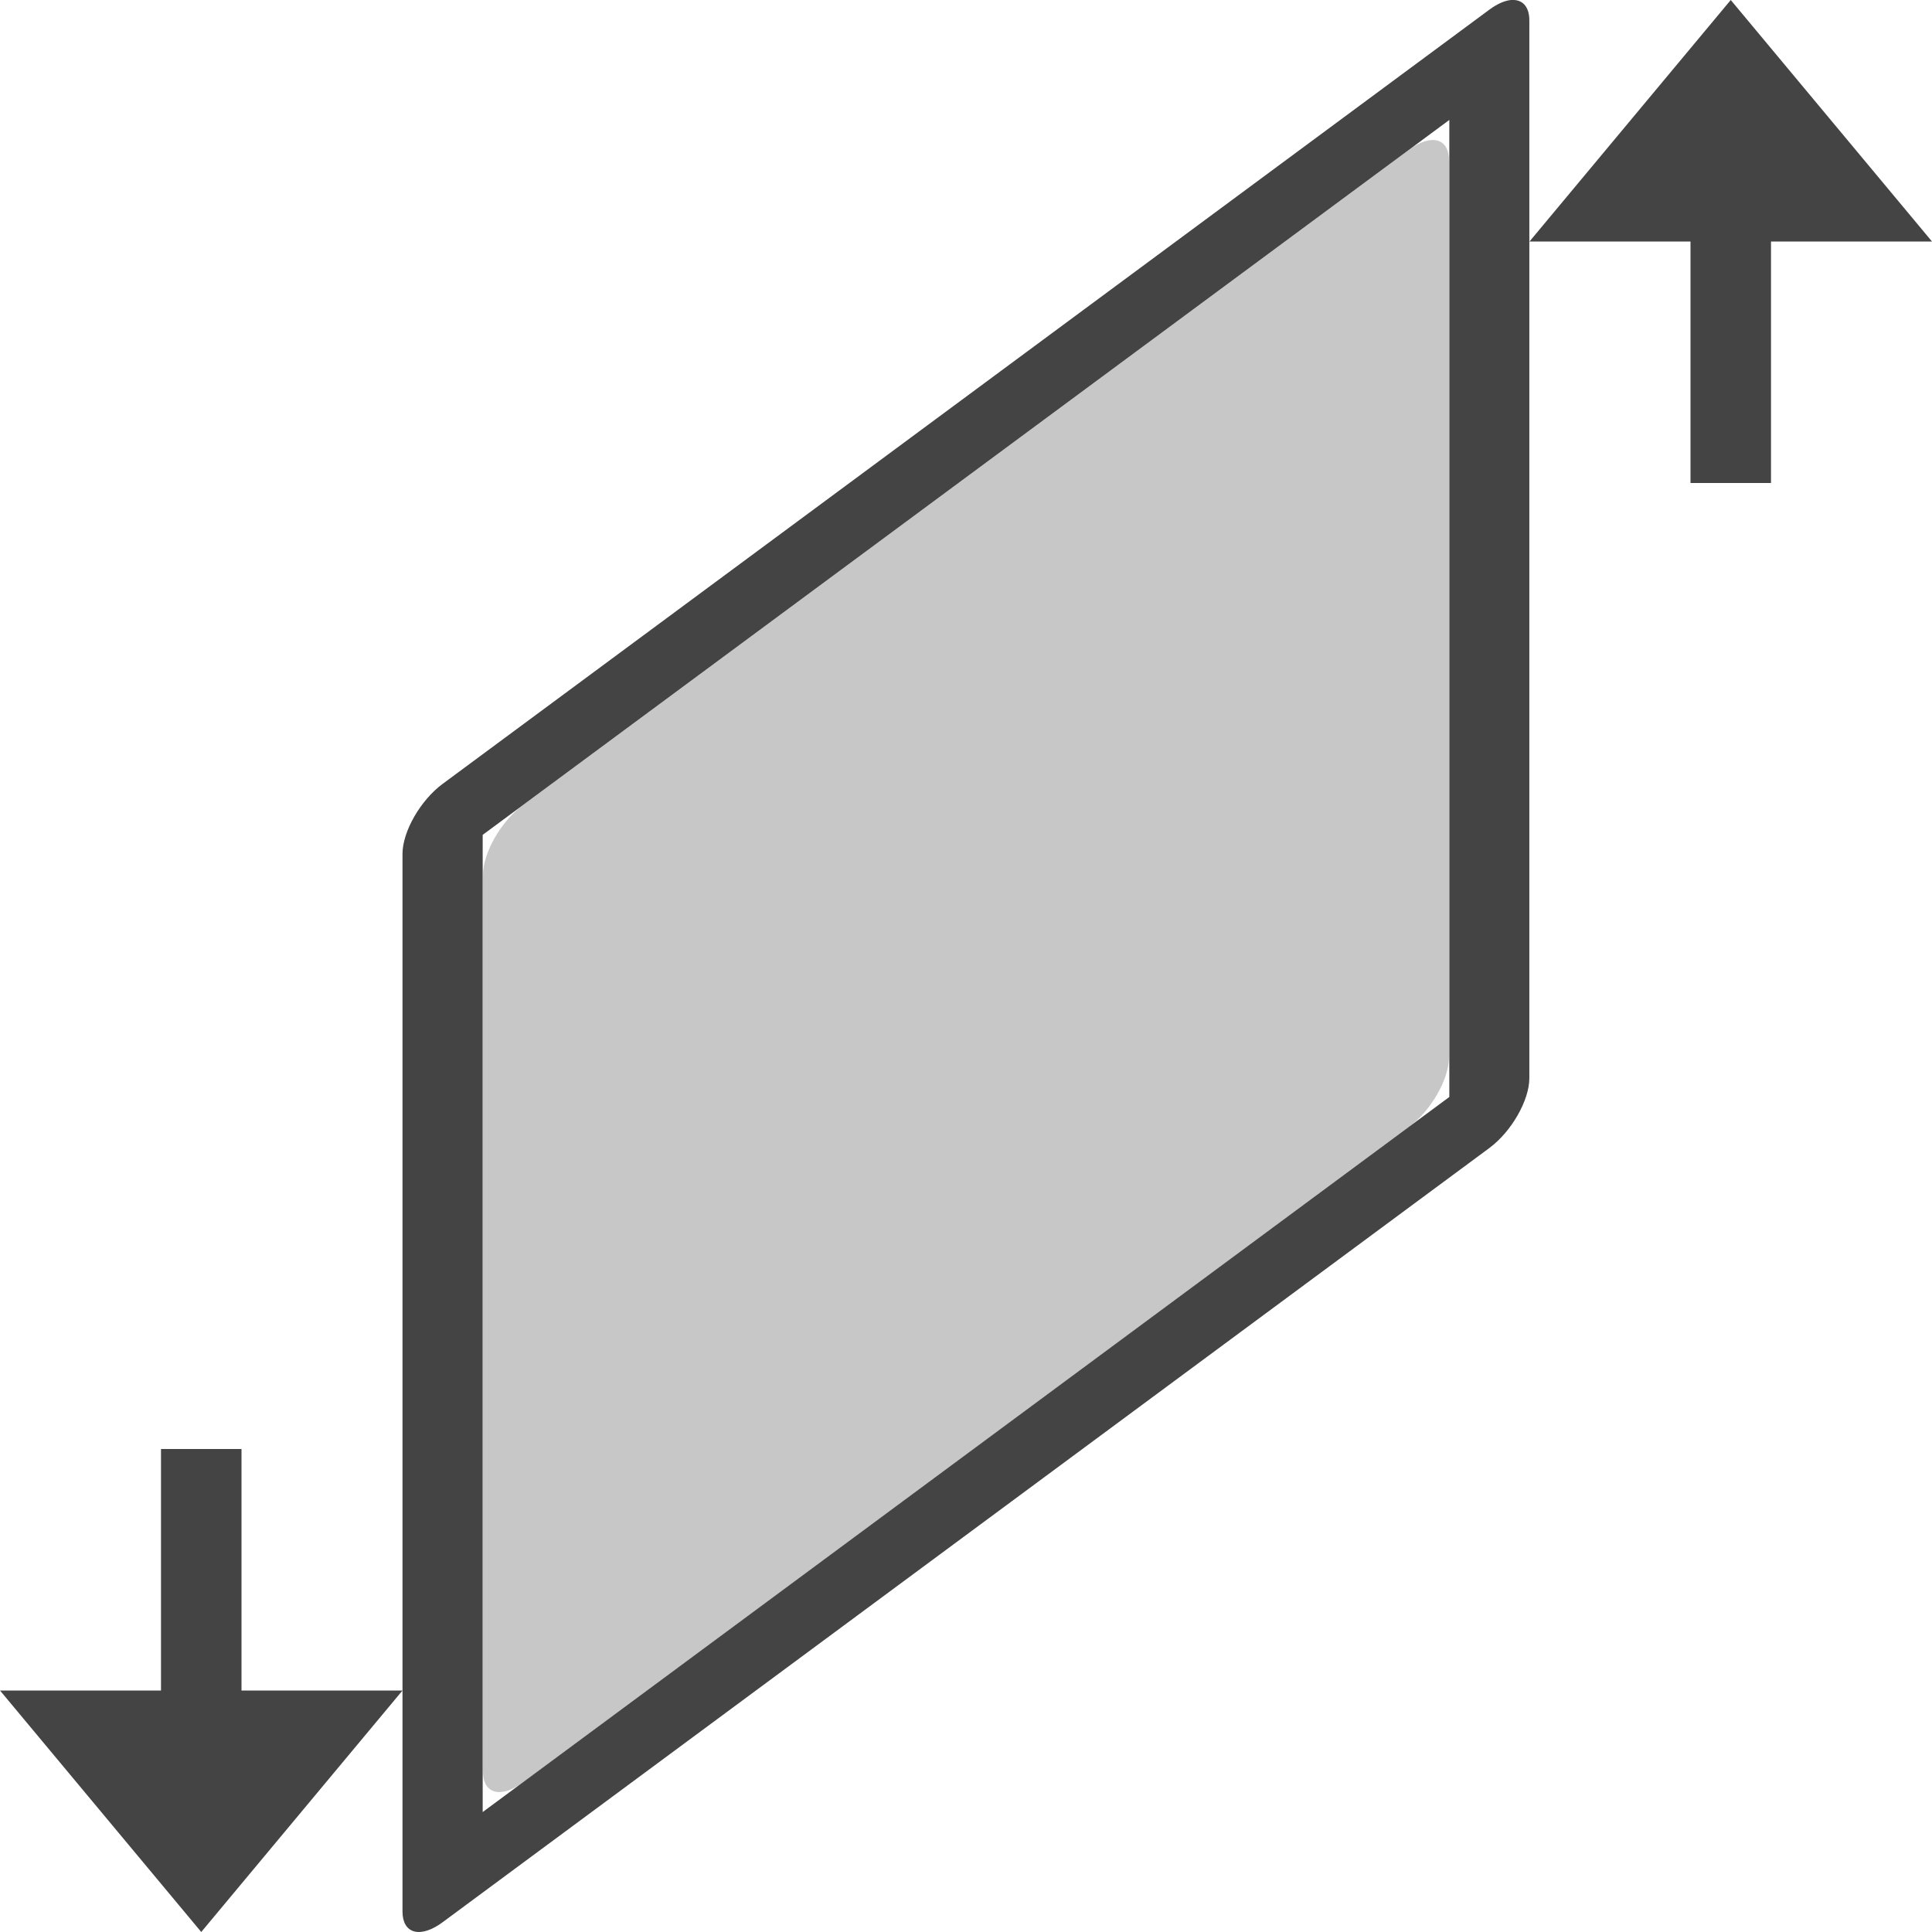
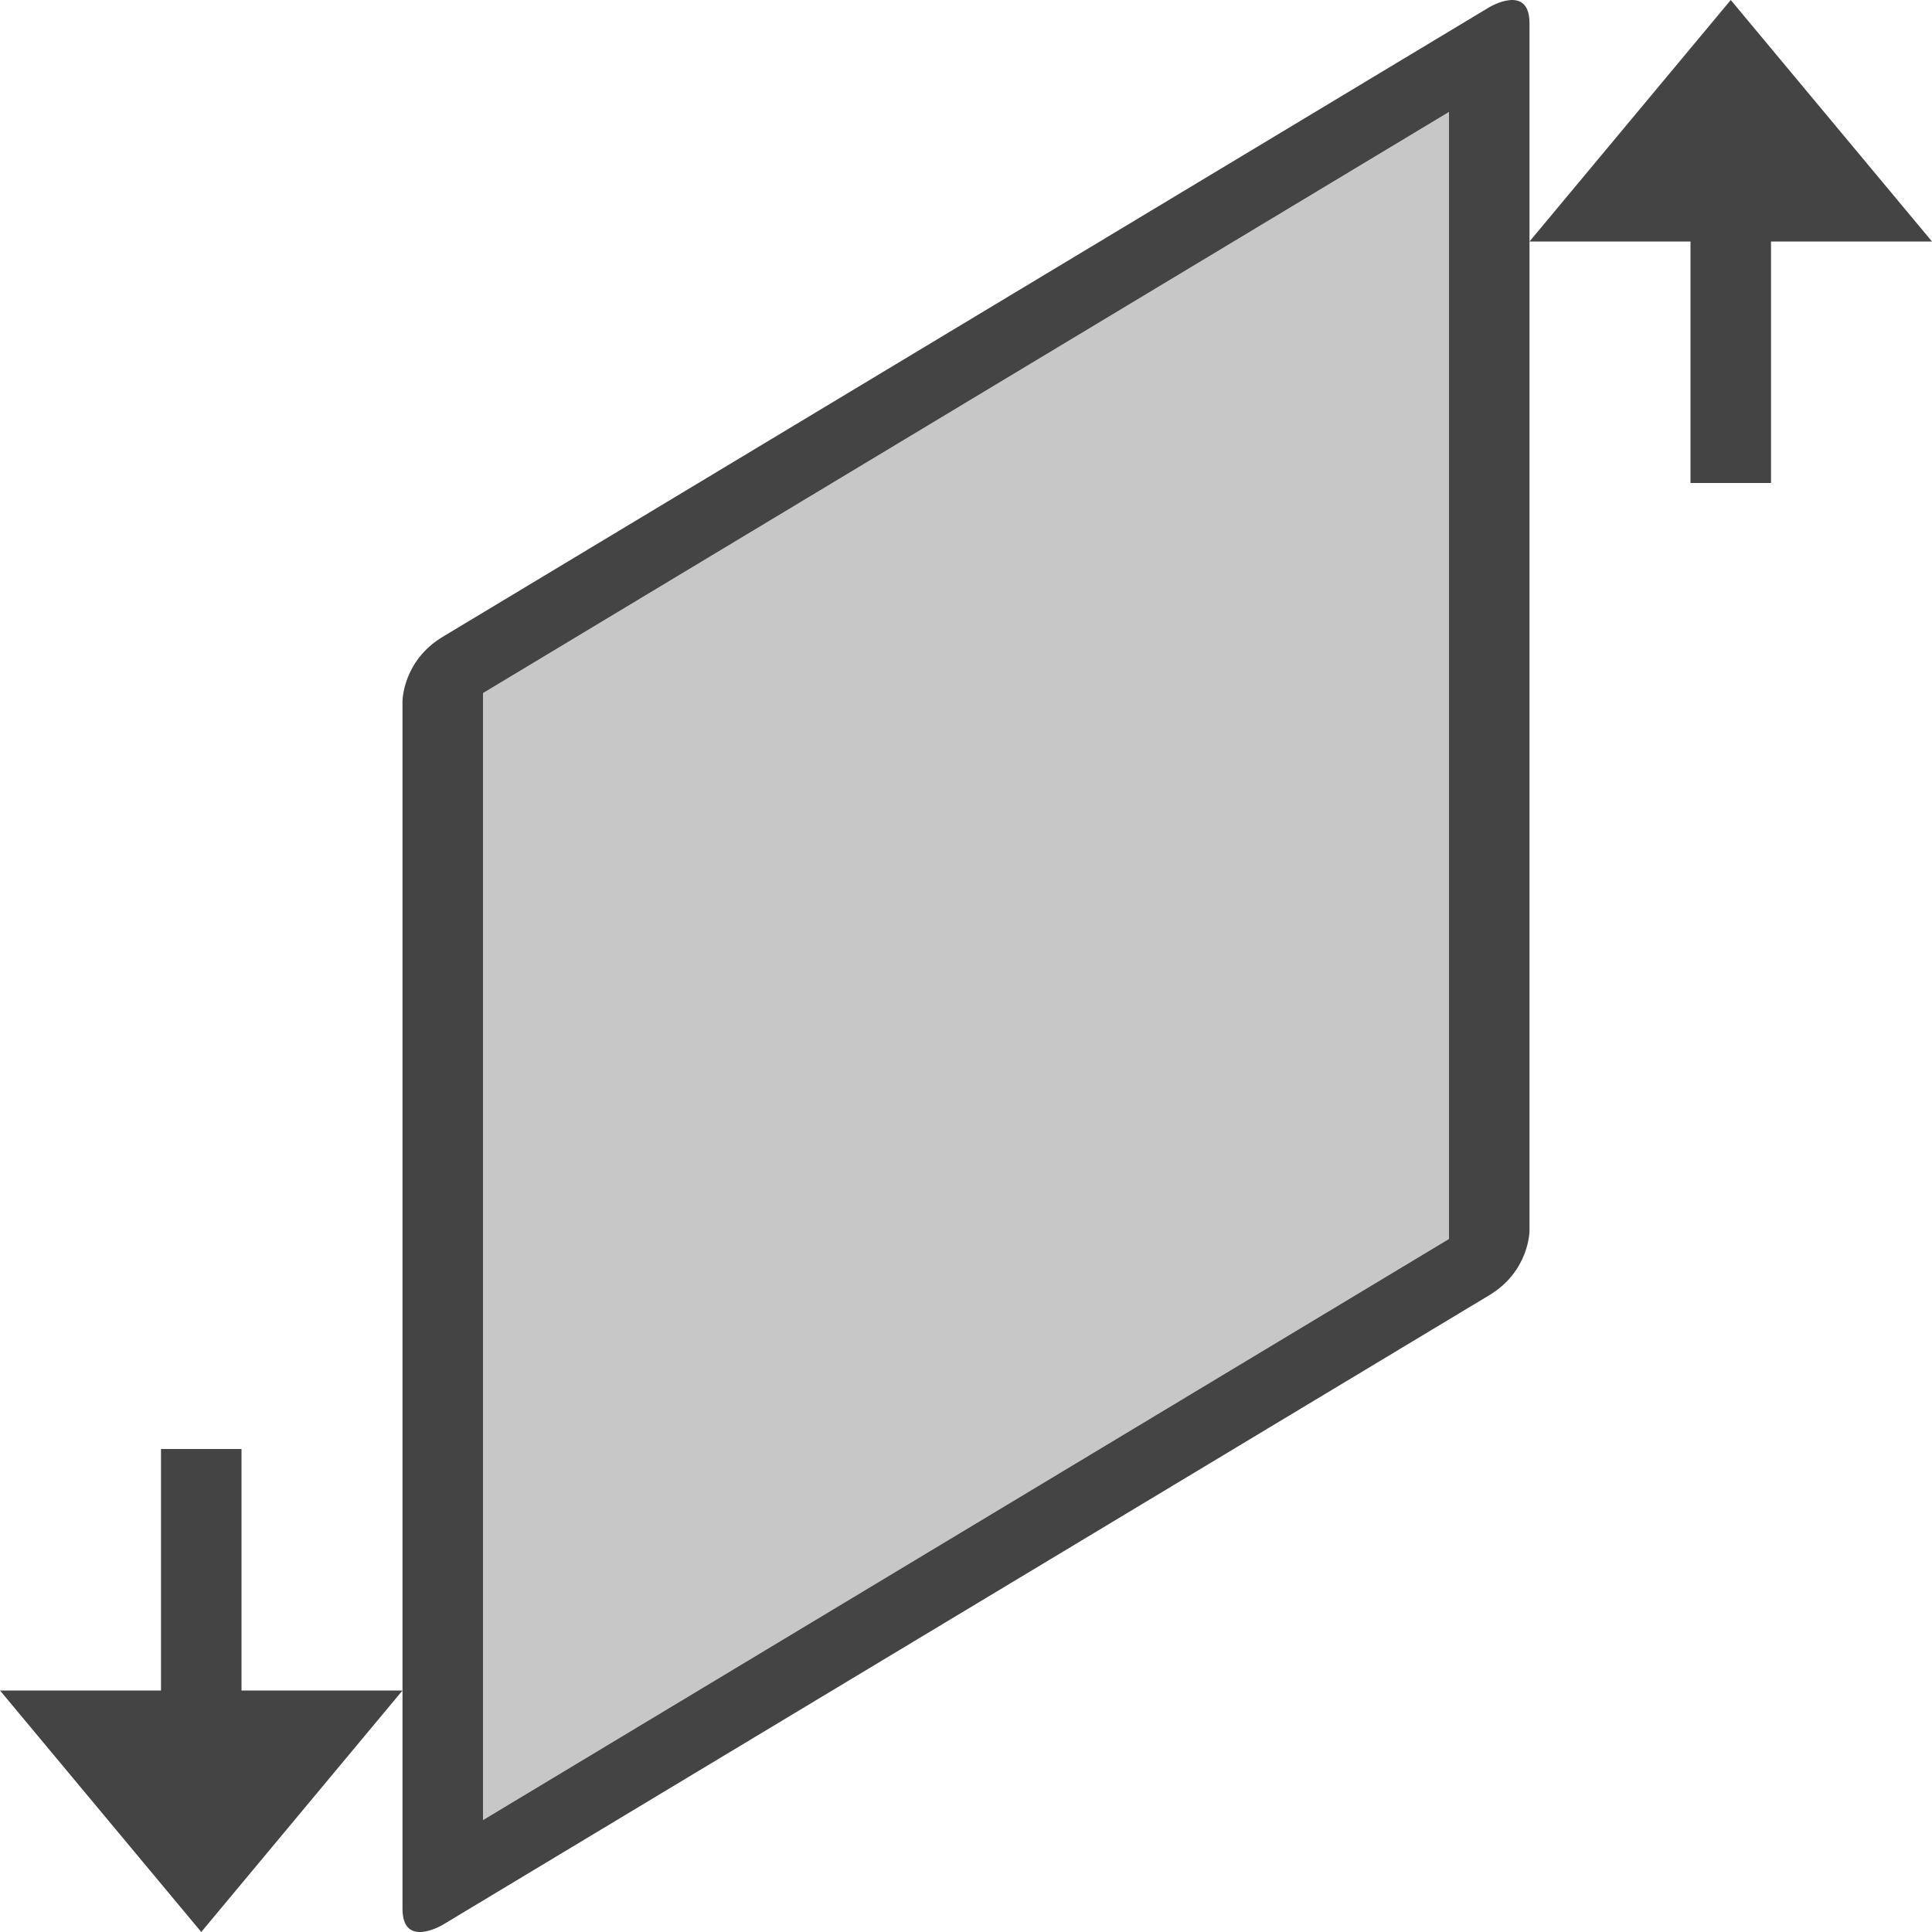
- <svg xmlns="http://www.w3.org/2000/svg" width="24" height="24" viewBox="0 0 24 24">
+ <svg xmlns="http://www.w3.org/2000/svg" width="24" height="24" version="1.1">
  <defs>
    <style id="current-color-scheme" type="text/css">
   .ColorScheme-Text { color:#444444; } .ColorScheme-Highlight { color:#4285f4; }
  </style>
  </defs>
-   <path style="fill:currentColor" class="ColorScheme-Text" d="M 18.77 0 A 0.348 0.716 34.651 0 0 18.5 0.121 L 5.498 9.738 A 0.348 0.716 34.651 0 0 5 10.607 L 5 21 L 5 23.746 A 0.348 0.716 34.651 0 0 5.498 23.879 L 18.5 14.262 A 0.348 0.716 34.651 0 0 18.998 13.393 L 18.998 0.254 A 0.348 0.716 34.651 0 0 18.811 0 A 0.348 0.716 34.651 0 0 18.77 0 z M 5 21 L 3 21 L 3 18 L 2 18 L 2 21 L 0 21 L 2.5 24 L 5 21 z M 21.5 0 L 19 3 L 21 3 L 21 6 L 22 6 L 22 3 L 24 3 L 21.5 0 z M 18.004 1.49 L 18.004 13.627 L 5.996 22.51 L 5.996 10.371 L 18.004 1.49 z" />
-   <path style="fill:currentColor;opacity:0.3" class="ColorScheme-Text" d="M 17.855 1.746 C 17.765 1.722 17.639 1.76 17.502 1.861 L 6.498 10 C 6.223 10.203 6 10.593 6 10.869 L 6 22.008 C 6 22.285 6.223 22.344 6.498 22.141 L 17.502 14 C 17.777 13.797 18 13.407 18 13.131 L 18 1.994 C 18 1.856 17.946 1.77 17.855 1.746 z" />
+   <g transform="rotate(90,12,12)">
+     <path style="fill:currentColor" class="ColorScheme-Text" d="M 21,19 V 21 H 18 V 22 H 21 V 24 L 24,21.5 Z M 3,0 0,2.5 3,5 V 3 H 6 V 2 H 3 Z" />
+     <g transform="matrix(1,0,0.60159,1,-7.2189,0)">
+       <path style="fill:currentColor" class="ColorScheme-Text" d="M 4.5,5 C 4,5 4,5.5 4,5.5 V 18.5 C 4,19 4.5,19 4.5,19 H 19.5 C 20,19 20,18.5 20,18.5 V 5.5 C 20,5 19.5,5 19.5,5 Z M 5,6 H 19 V 18 H 5 Z" />
+       <path style="opacity:0.3;fill:currentColor" class="ColorScheme-Text" d="M 5,6 H 19 V 18 H 5 Z" />
+     </g>
+   </g>
</svg>
